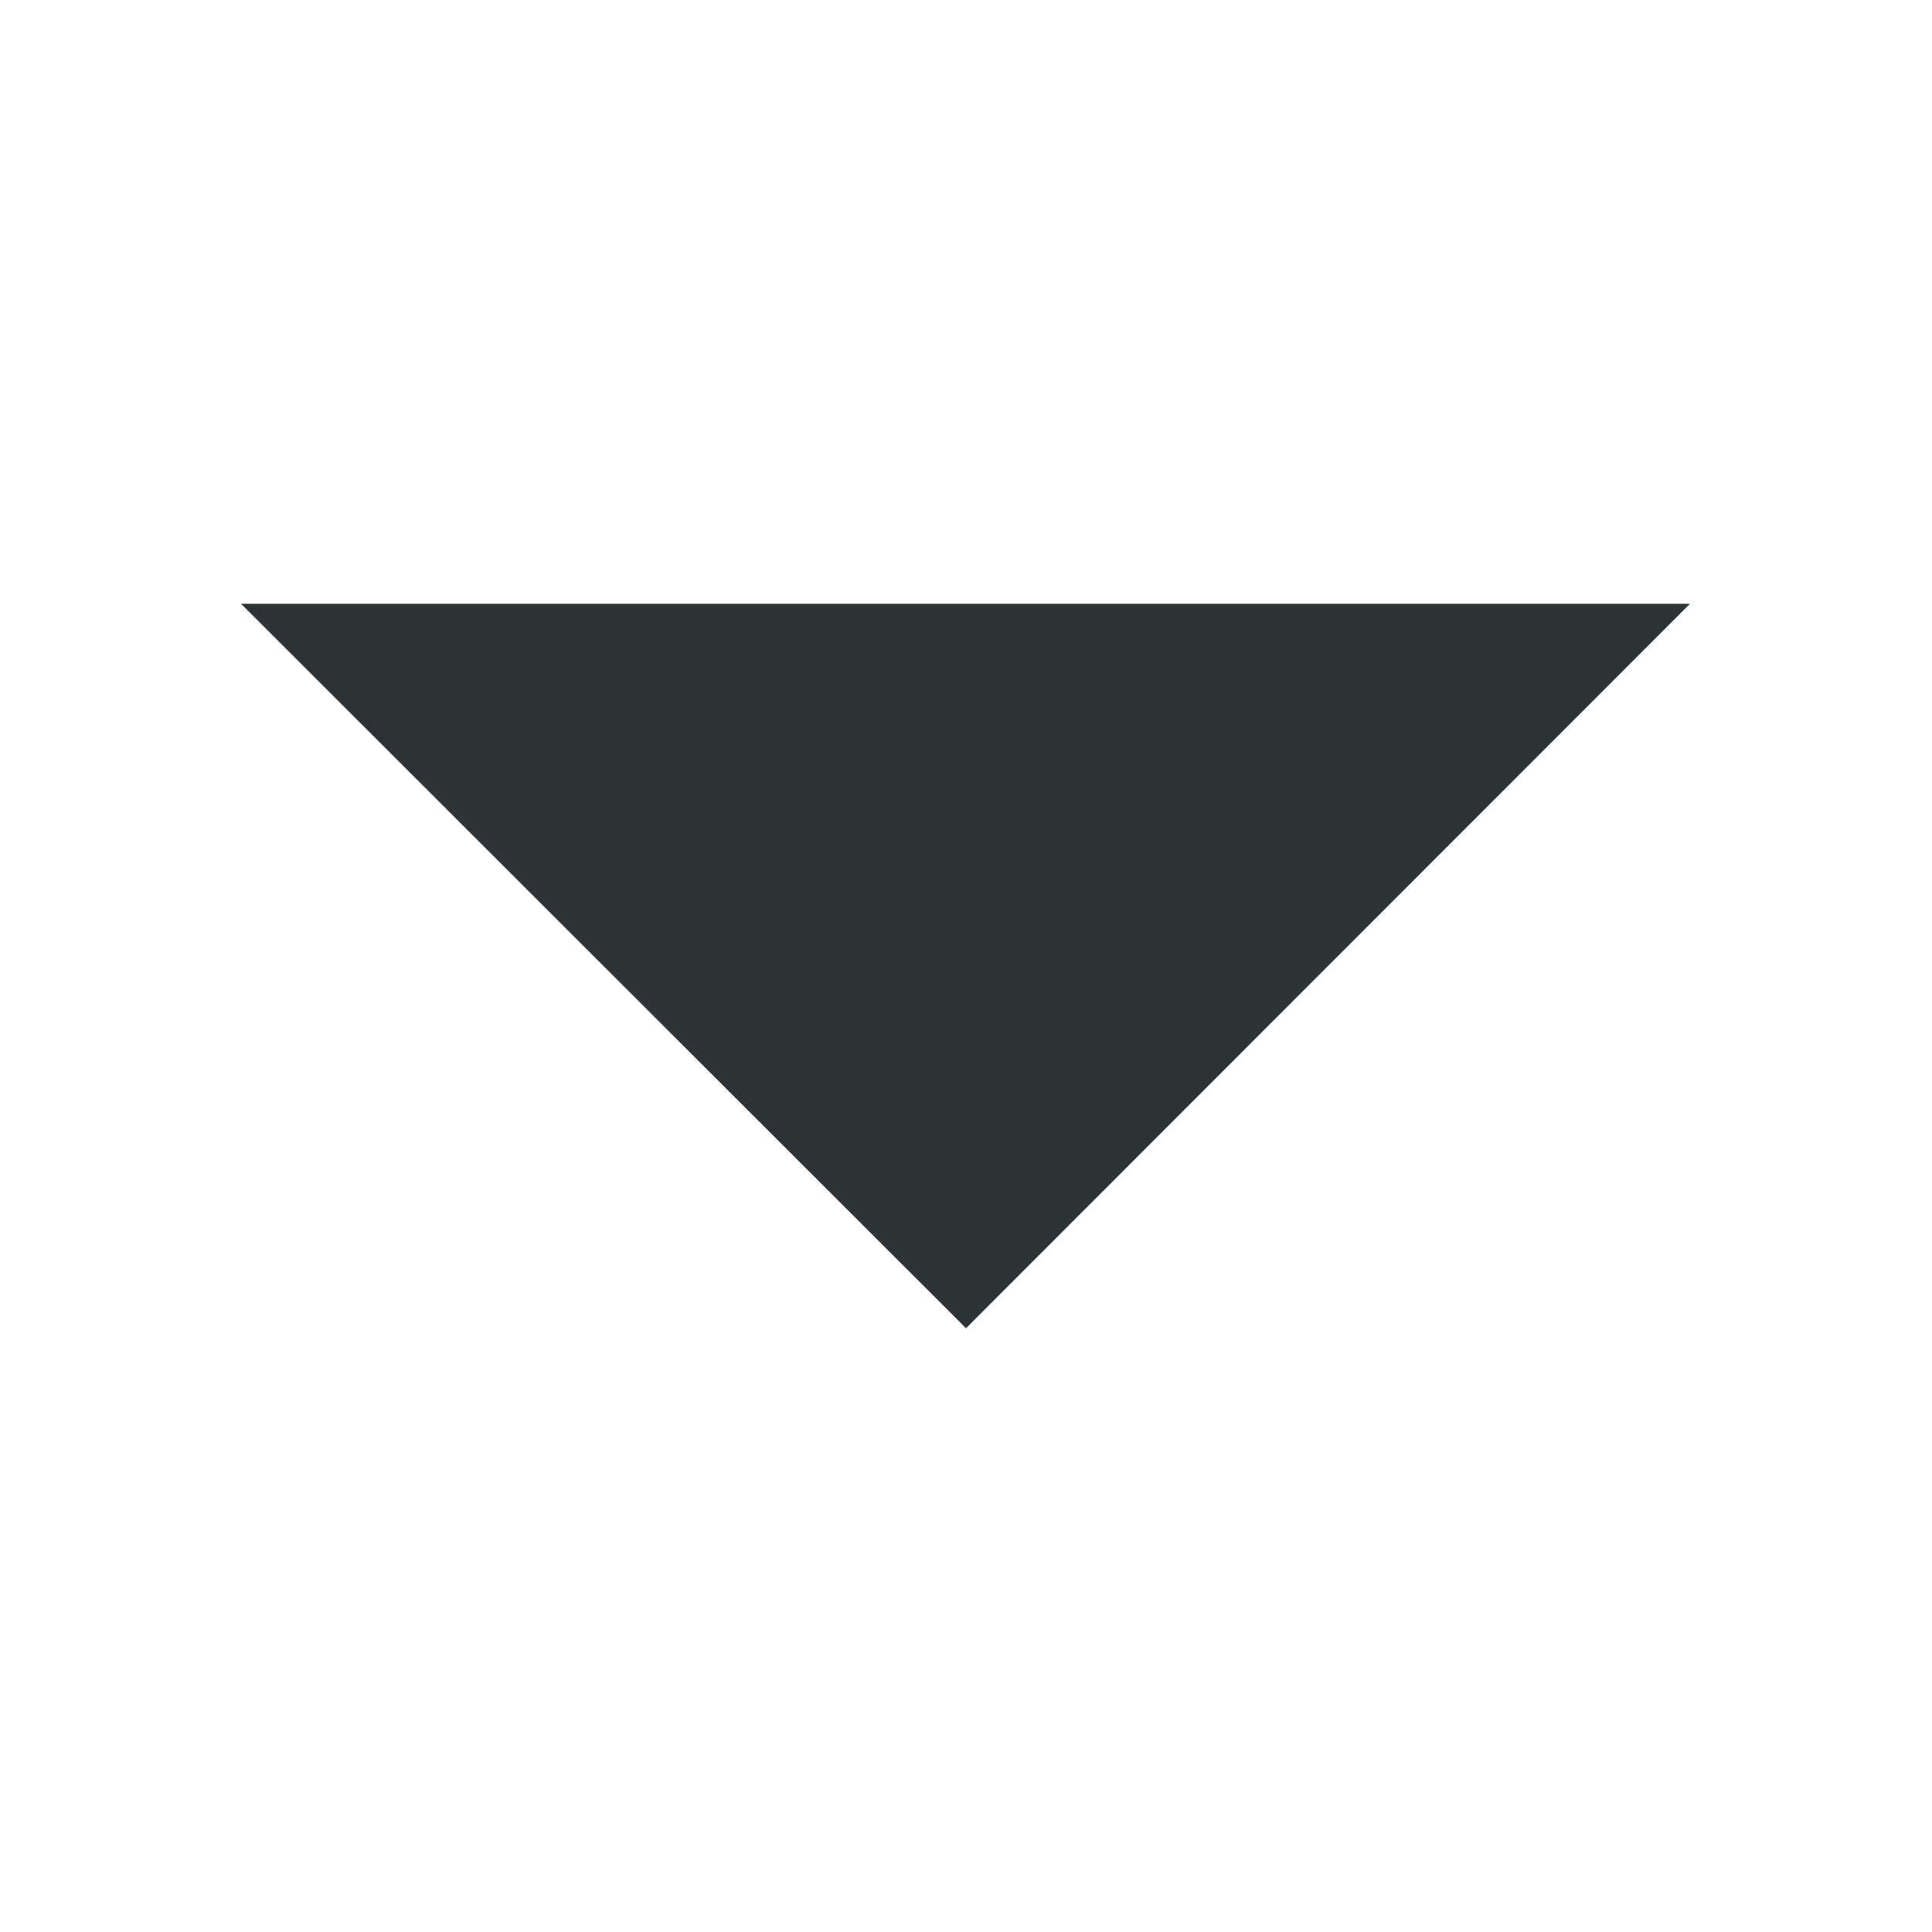
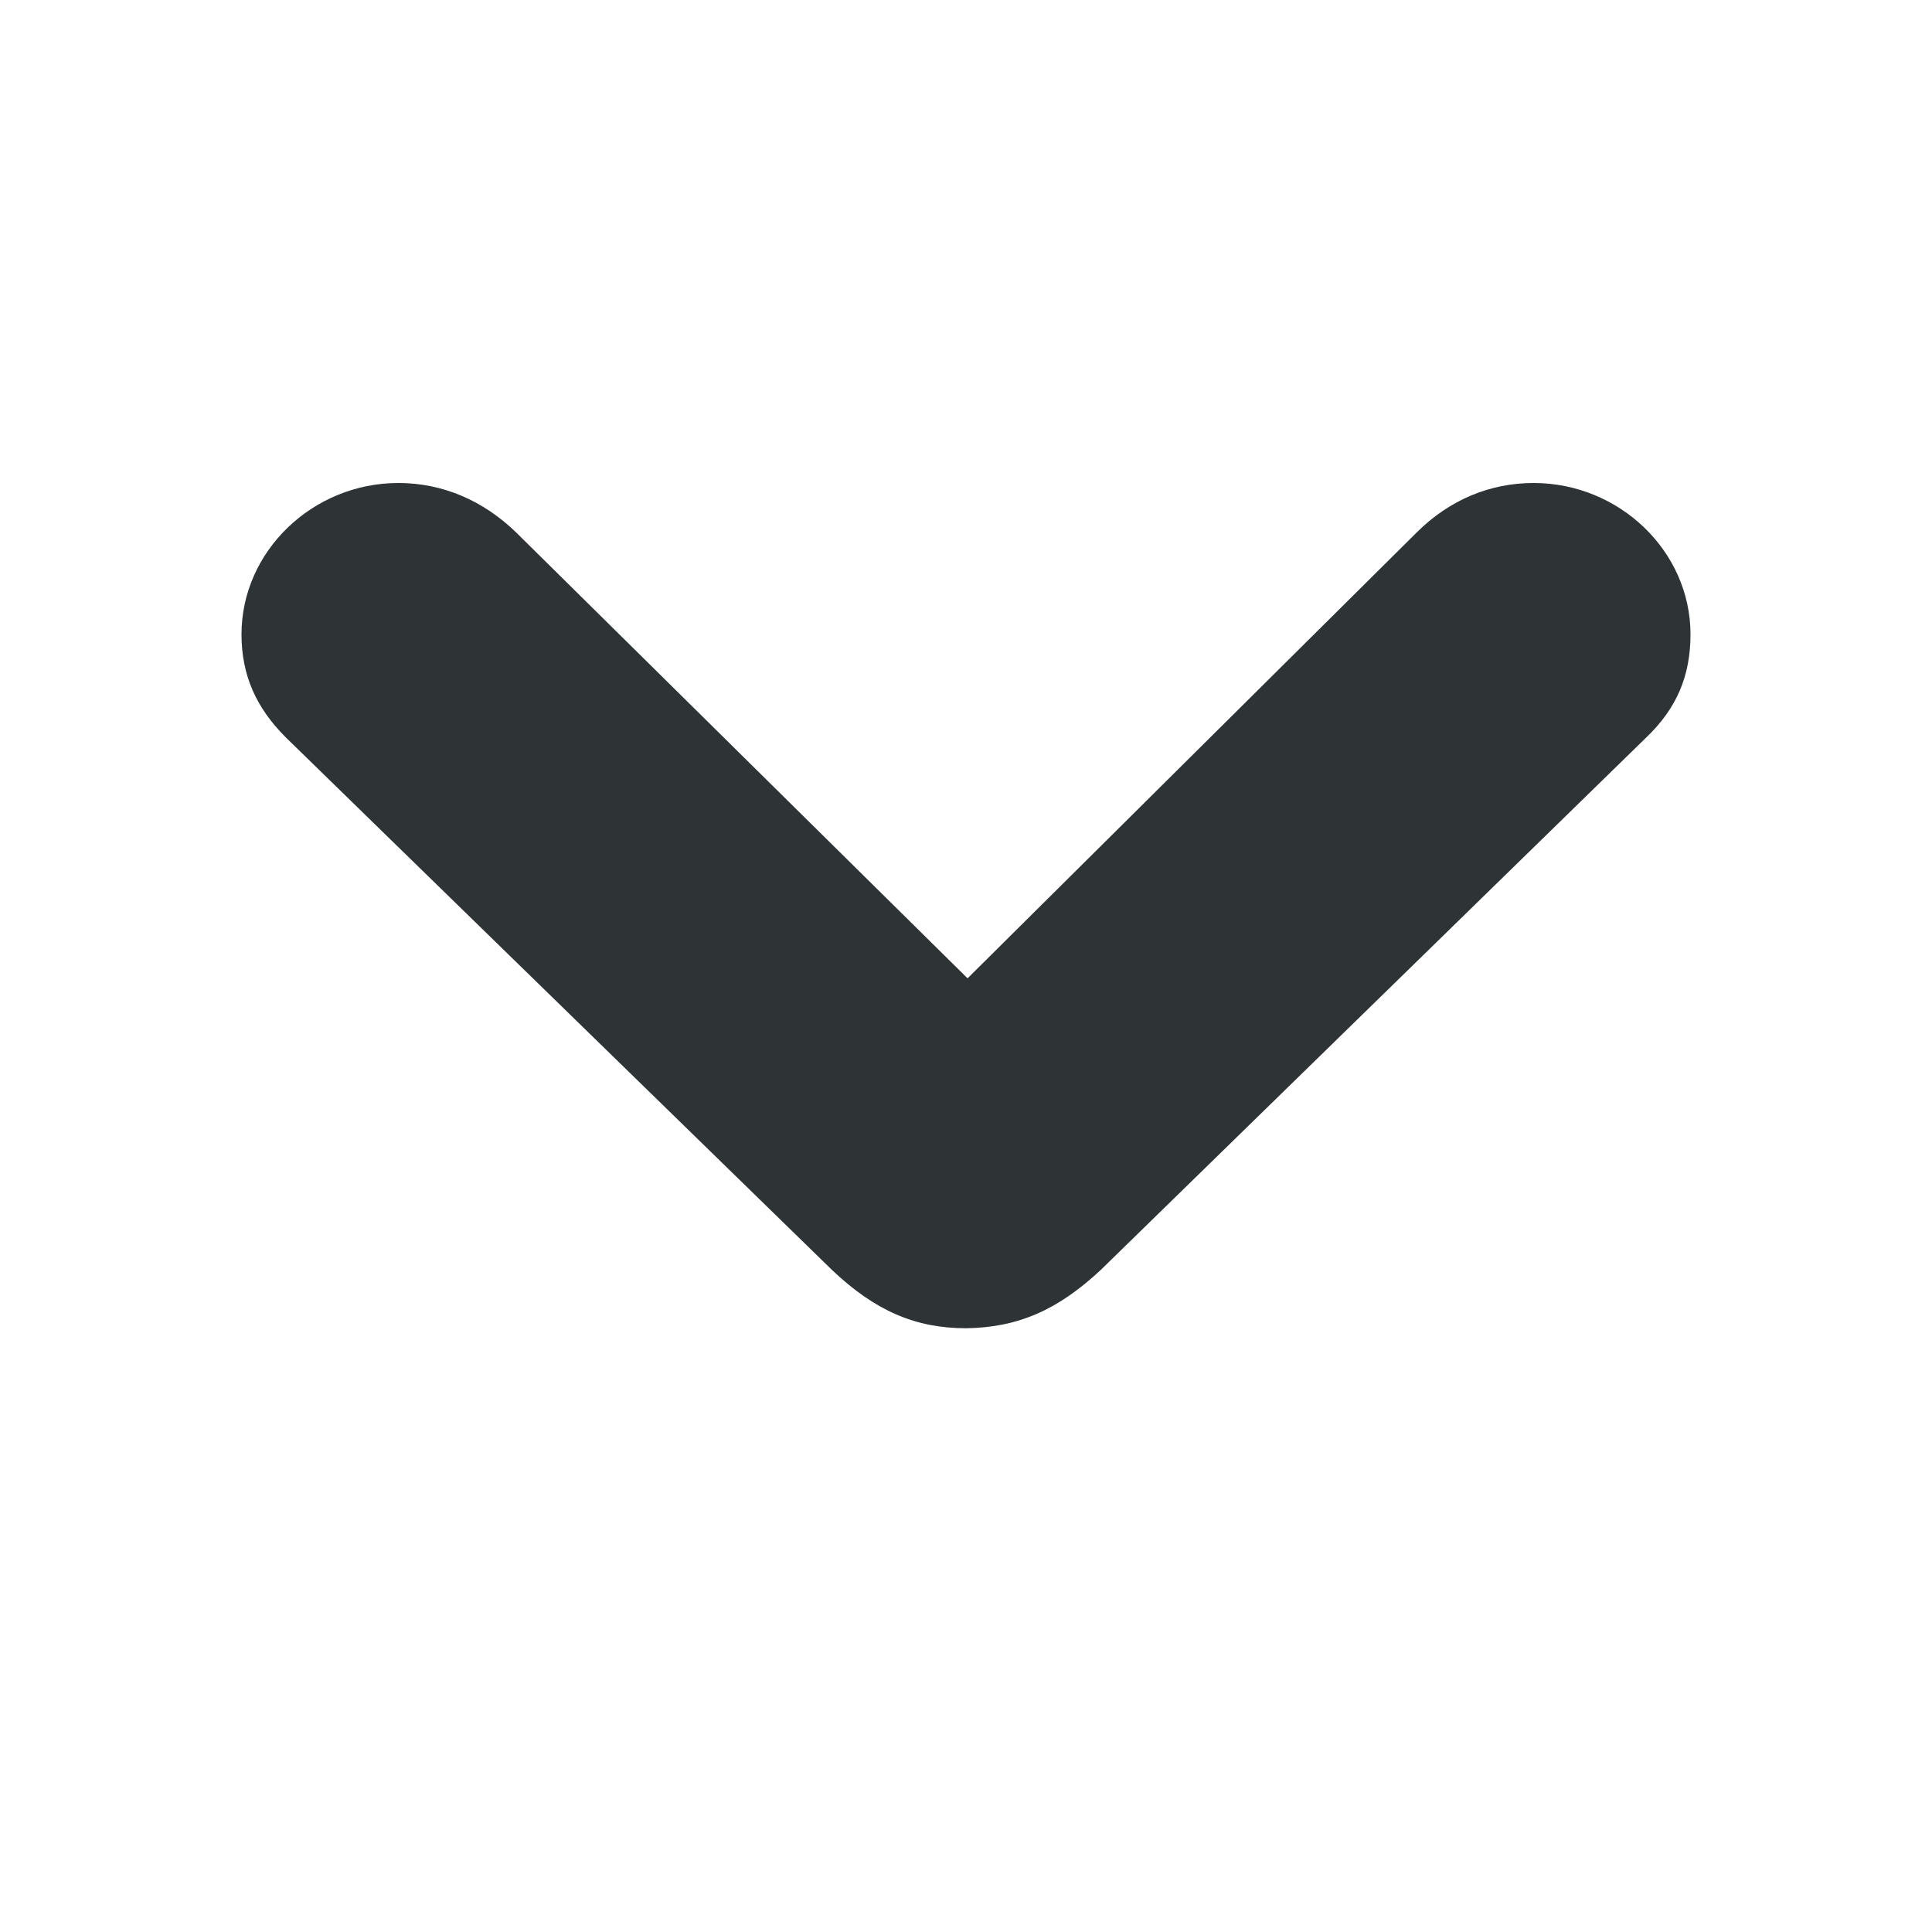
- <svg xmlns="http://www.w3.org/2000/svg" height="16px" viewBox="0 0 16 16" width="16px">
-   <path d="m 13.996 5 l -5.996 6 l -6.004 -6 z m 0 0" fill="#2e3436" />
+ <svg xmlns="http://www.w3.org/2000/svg" width="16" height="16" viewBox="0 0 16 16" fill="none">
+   <path d="M8 11C8.431 10.994 8.76 10.849 9.115 10.518L13.633 6.108C13.886 5.867 14 5.596 14 5.253C14 4.566 13.411 4 12.701 4C12.34 4 12.004 4.139 11.732 4.41L8.013 8.102L4.275 4.41C4.002 4.145 3.666 4 3.299 4C2.589 4 2 4.566 2 5.253C2 5.59 2.12 5.861 2.368 6.108L6.891 10.518C7.246 10.855 7.582 11 8 11Z" fill="#2E3436" />
</svg>
